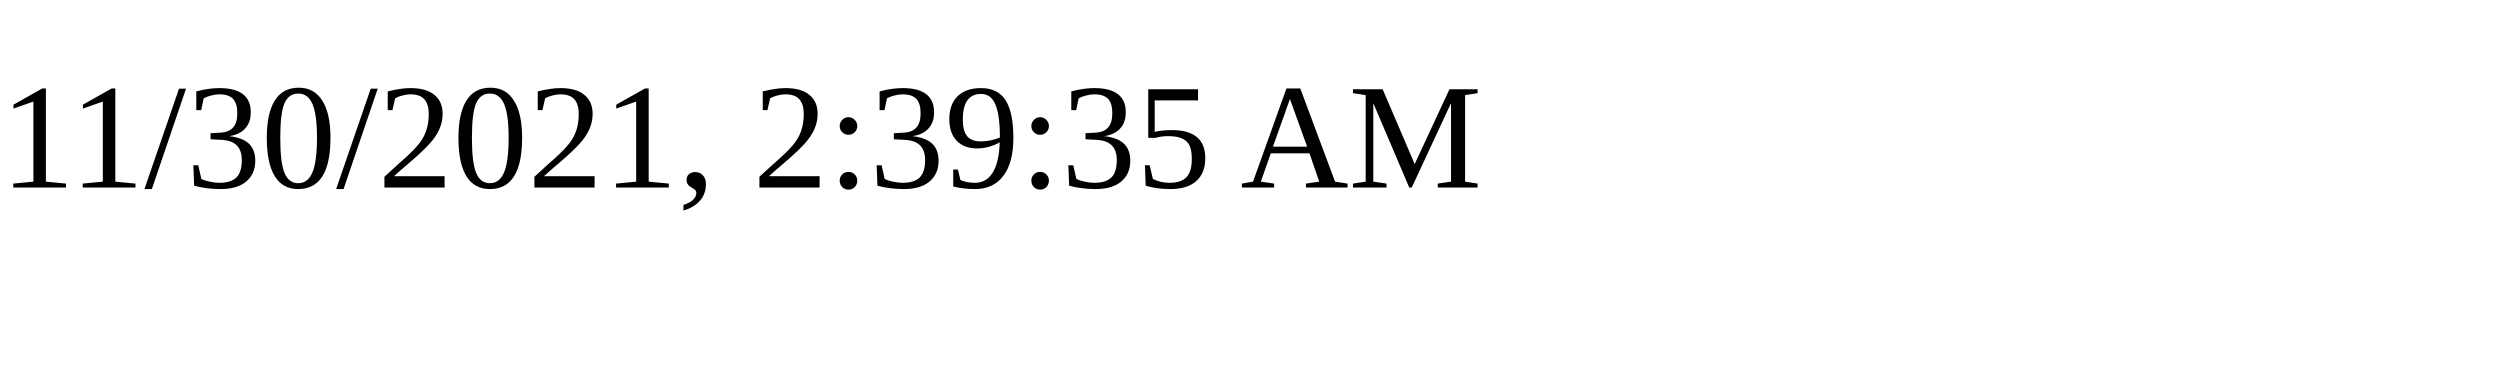
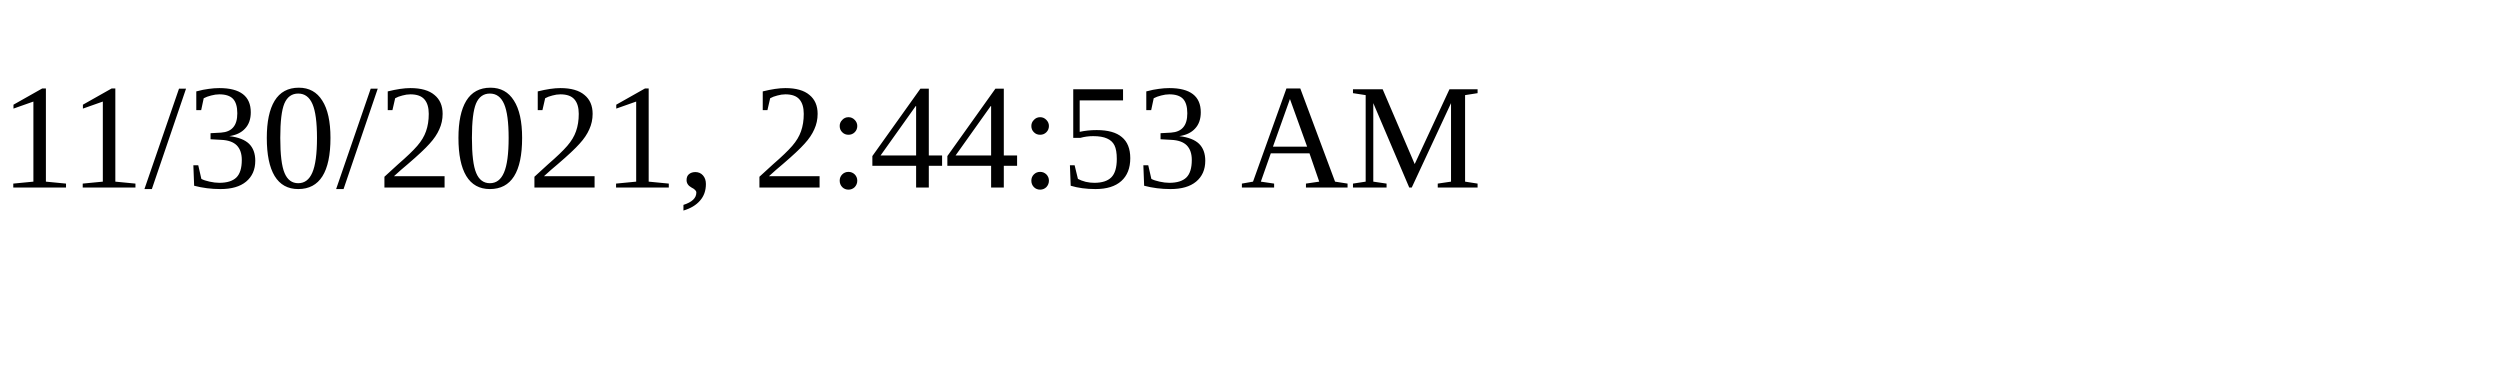
<svg xmlns="http://www.w3.org/2000/svg" height="30" width="200">
-   <text x="0" y="15">11/30/2021, 2:39:35 AM</text>
+   <text x="0" y="15">11/30/2021, 2:44:53 AM</text>
</svg>
